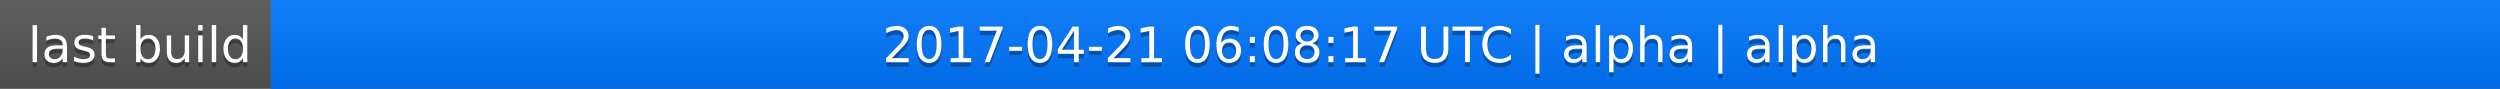
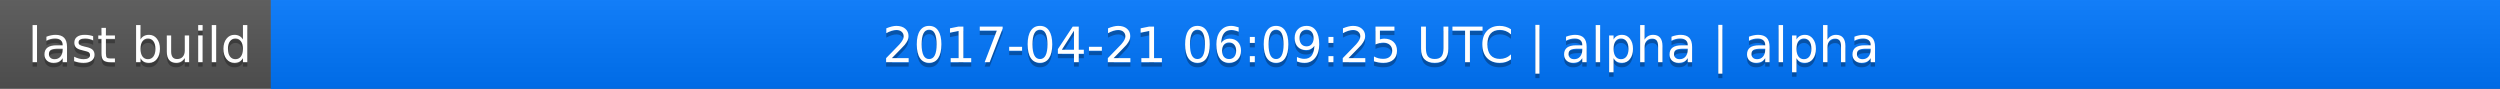
<svg xmlns="http://www.w3.org/2000/svg" width="563" height="20">
  <linearGradient id="a" x2="0" y2="100%">
    <stop offset="0" stop-color="#bbb" stop-opacity=".1" />
    <stop offset="1" stop-opacity=".1" />
  </linearGradient>
  <rect rx="0" width="563" height="20" fill="#555" />
  <rect rx="0" x="61" width="502" height="20" fill="#07f" />
  <path fill="#07f" d="M61 0h4v20h-4z" />
  <rect rx="0" width="563" height="20" fill="url(#a)" />
  <g fill="#fff" text-anchor="middle" font-family="DejaVu Sans,Verdana,Geneva,sans-serif" font-size="11">
    <text x="31.5" y="15" fill="#010101" fill-opacity=".3">last build</text>
    <text x="31.5" y="14">last build</text>
-     <text x="311" y="15" fill="#010101" fill-opacity=".3">2017-04-21 06:08:17 UTC | alpha | alpha</text>
-     <text x="311" y="14">2017-04-21 06:08:17 UTC | alpha | alpha</text>
+     <text x="311" y="15" fill="#010101" fill-opacity=".3">2017-04-21 06:09:25 UTC | alpha | alpha</text>
+     <text x="311" y="14">2017-04-21 06:09:25 UTC | alpha | alpha</text>
  </g>
</svg>
